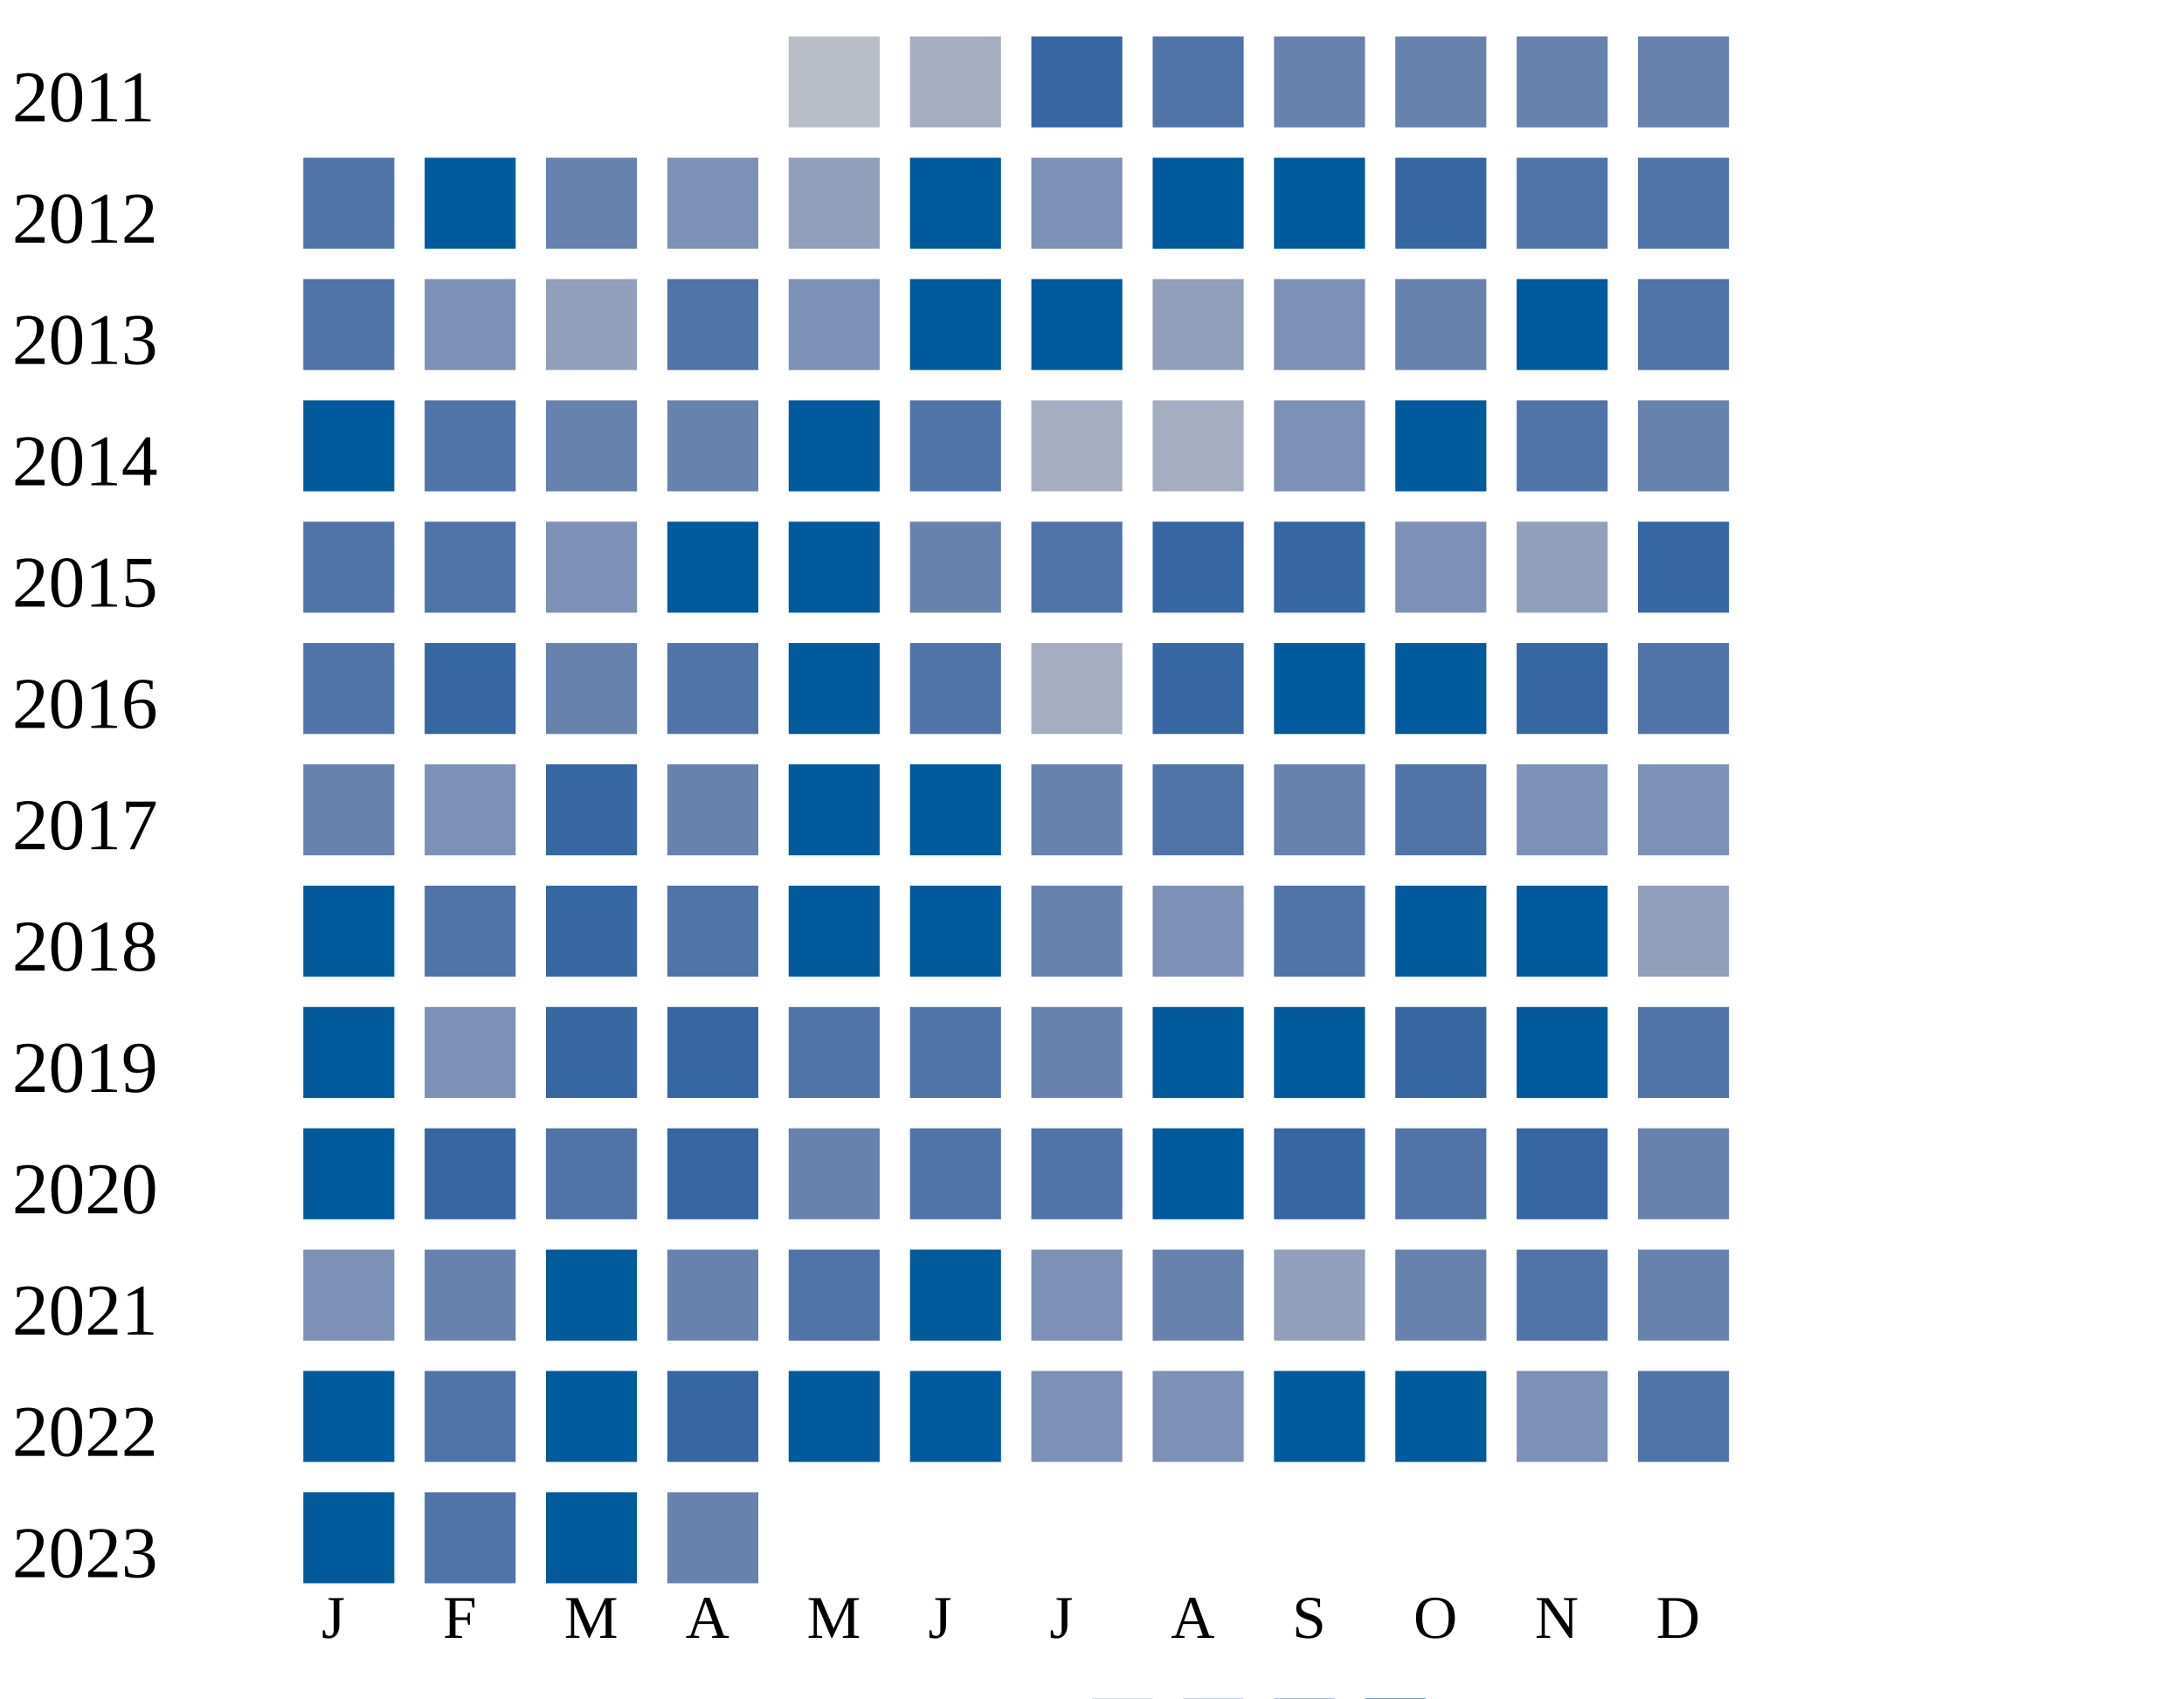
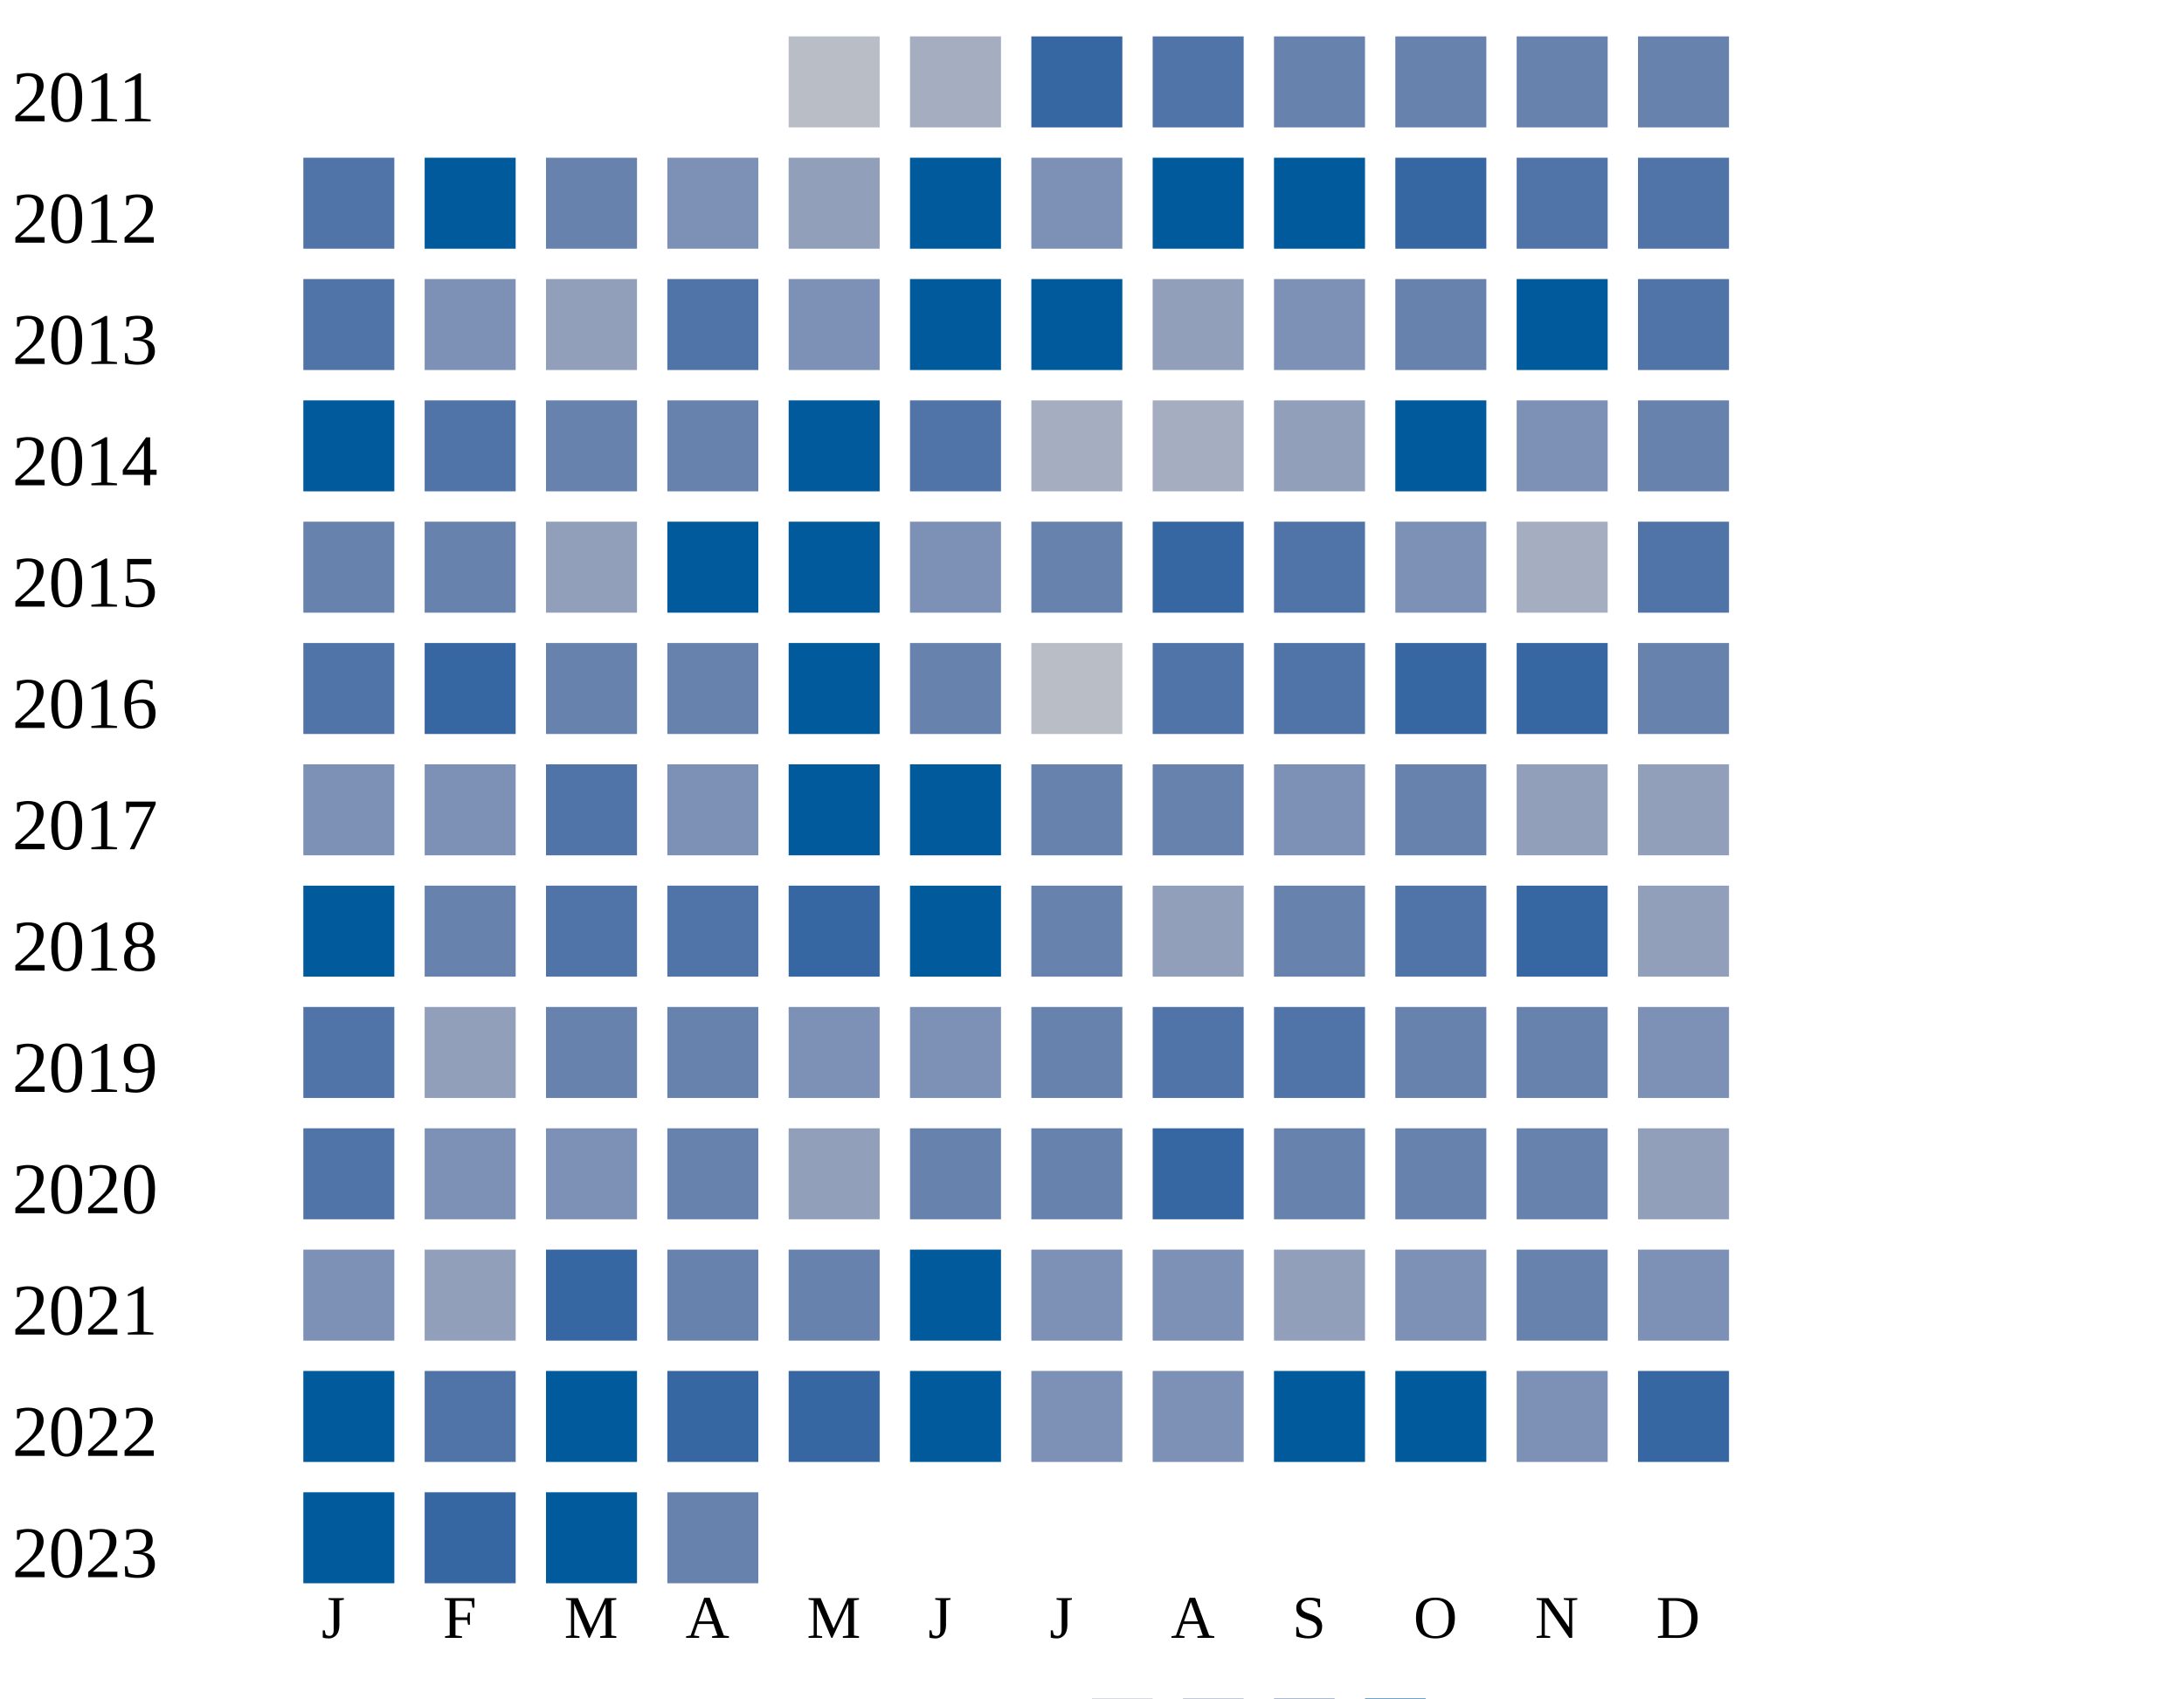
<svg xmlns="http://www.w3.org/2000/svg" width="360" height="280">
  <g transform="translate(0 0)">
    <text x="2" y="20">2011</text>
    <rect x="130" y="6" width="15" height="15" fill="#b9bdc6" />
    <rect x="150" y="6" width="15" height="15" fill="#a5aec0" />
    <rect x="170" y="6" width="15" height="15" fill="#3667a2" />
    <rect x="190" y="6" width="15" height="15" fill="#5174a8" />
    <rect x="210" y="6" width="15" height="15" fill="#6882ae" />
    <rect x="230" y="6" width="15" height="15" fill="#6882ae" />
    <rect x="250" y="6" width="15" height="15" fill="#6882ae" />
    <rect x="270" y="6" width="15" height="15" fill="#6882ae" />
  </g>
  <g transform="translate(0 20)">
    <text x="2" y="20">2012</text>
    <rect x="50" y="6" width="15" height="15" fill="#5174a8" />
    <rect x="70" y="6" width="15" height="15" fill="#005a9c" />
    <rect x="90" y="6" width="15" height="15" fill="#6882ae" />
    <rect x="110" y="6" width="15" height="15" fill="#7d90b5" />
    <rect x="130" y="6" width="15" height="15" fill="#919fba" />
    <rect x="150" y="6" width="15" height="15" fill="#005a9c" />
    <rect x="170" y="6" width="15" height="15" fill="#7d90b5" />
    <rect x="190" y="6" width="15" height="15" fill="#005a9c" />
    <rect x="210" y="6" width="15" height="15" fill="#005a9c" />
    <rect x="230" y="6" width="15" height="15" fill="#3667a2" />
    <rect x="250" y="6" width="15" height="15" fill="#5174a8" />
    <rect x="270" y="6" width="15" height="15" fill="#5174a8" />
  </g>
  <g transform="translate(0 40)">
    <text x="2" y="20">2013</text>
    <rect x="50" y="6" width="15" height="15" fill="#5174a8" />
    <rect x="70" y="6" width="15" height="15" fill="#7d90b5" />
    <rect x="90" y="6" width="15" height="15" fill="#919fba" />
    <rect x="110" y="6" width="15" height="15" fill="#5174a8" />
    <rect x="130" y="6" width="15" height="15" fill="#7d90b5" />
    <rect x="150" y="6" width="15" height="15" fill="#005a9c" />
    <rect x="170" y="6" width="15" height="15" fill="#005a9c" />
    <rect x="190" y="6" width="15" height="15" fill="#919fba" />
    <rect x="210" y="6" width="15" height="15" fill="#7d90b5" />
    <rect x="230" y="6" width="15" height="15" fill="#6882ae" />
    <rect x="250" y="6" width="15" height="15" fill="#005a9c" />
    <rect x="270" y="6" width="15" height="15" fill="#5174a8" />
  </g>
  <g transform="translate(0 60)">
    <text x="2" y="20">2014</text>
    <rect x="50" y="6" width="15" height="15" fill="#005a9c" />
    <rect x="70" y="6" width="15" height="15" fill="#5174a8" />
    <rect x="90" y="6" width="15" height="15" fill="#6882ae" />
    <rect x="110" y="6" width="15" height="15" fill="#6882ae" />
    <rect x="130" y="6" width="15" height="15" fill="#005a9c" />
    <rect x="150" y="6" width="15" height="15" fill="#5174a8" />
    <rect x="170" y="6" width="15" height="15" fill="#a5aec0" />
    <rect x="190" y="6" width="15" height="15" fill="#a5aec0" />
-     <rect x="210" y="6" width="15" height="15" fill="#7d90b5" />
+     <rect x="210" y="6" width="15" height="15" fill="#919fba" />
    <rect x="230" y="6" width="15" height="15" fill="#005a9c" />
-     <rect x="250" y="6" width="15" height="15" fill="#5174a8" />
+     <rect x="250" y="6" width="15" height="15" fill="#7d90b5" />
    <rect x="270" y="6" width="15" height="15" fill="#6882ae" />
  </g>
  <g transform="translate(0 80)">
    <text x="2" y="20">2015</text>
-     <rect x="50" y="6" width="15" height="15" fill="#5174a8" />
-     <rect x="70" y="6" width="15" height="15" fill="#5174a8" />
-     <rect x="90" y="6" width="15" height="15" fill="#7d90b5" />
+     <rect x="50" y="6" width="15" height="15" fill="#6882ae" />
+     <rect x="70" y="6" width="15" height="15" fill="#6882ae" />
+     <rect x="90" y="6" width="15" height="15" fill="#919fba" />
    <rect x="110" y="6" width="15" height="15" fill="#005a9c" />
    <rect x="130" y="6" width="15" height="15" fill="#005a9c" />
-     <rect x="150" y="6" width="15" height="15" fill="#6882ae" />
-     <rect x="170" y="6" width="15" height="15" fill="#5174a8" />
+     <rect x="150" y="6" width="15" height="15" fill="#7d90b5" />
+     <rect x="170" y="6" width="15" height="15" fill="#6882ae" />
    <rect x="190" y="6" width="15" height="15" fill="#3667a2" />
-     <rect x="210" y="6" width="15" height="15" fill="#3667a2" />
+     <rect x="210" y="6" width="15" height="15" fill="#5174a8" />
    <rect x="230" y="6" width="15" height="15" fill="#7d90b5" />
-     <rect x="250" y="6" width="15" height="15" fill="#919fba" />
-     <rect x="270" y="6" width="15" height="15" fill="#3667a2" />
+     <rect x="250" y="6" width="15" height="15" fill="#a5aec0" />
+     <rect x="270" y="6" width="15" height="15" fill="#5174a8" />
  </g>
  <g transform="translate(0 100)">
    <text x="2" y="20">2016</text>
    <rect x="50" y="6" width="15" height="15" fill="#5174a8" />
    <rect x="70" y="6" width="15" height="15" fill="#3667a2" />
    <rect x="90" y="6" width="15" height="15" fill="#6882ae" />
-     <rect x="110" y="6" width="15" height="15" fill="#5174a8" />
-     <rect x="130" y="6" width="15" height="15" fill="#005a9c" />
-     <rect x="150" y="6" width="15" height="15" fill="#5174a8" />
-     <rect x="170" y="6" width="15" height="15" fill="#a5aec0" />
-     <rect x="190" y="6" width="15" height="15" fill="#3667a2" />
-     <rect x="210" y="6" width="15" height="15" fill="#005a9c" />
-     <rect x="230" y="6" width="15" height="15" fill="#005a9c" />
+     <rect x="110" y="6" width="15" height="15" fill="#6882ae" />
+     <rect x="130" y="6" width="15" height="15" fill="#005a9c" />
+     <rect x="150" y="6" width="15" height="15" fill="#6882ae" />
+     <rect x="170" y="6" width="15" height="15" fill="#b9bdc6" />
+     <rect x="190" y="6" width="15" height="15" fill="#5174a8" />
+     <rect x="210" y="6" width="15" height="15" fill="#5174a8" />
+     <rect x="230" y="6" width="15" height="15" fill="#3667a2" />
    <rect x="250" y="6" width="15" height="15" fill="#3667a2" />
-     <rect x="270" y="6" width="15" height="15" fill="#5174a8" />
+     <rect x="270" y="6" width="15" height="15" fill="#6882ae" />
  </g>
  <g transform="translate(0 120)">
    <text x="2" y="20">2017</text>
-     <rect x="50" y="6" width="15" height="15" fill="#6882ae" />
+     <rect x="50" y="6" width="15" height="15" fill="#7d90b5" />
    <rect x="70" y="6" width="15" height="15" fill="#7d90b5" />
-     <rect x="90" y="6" width="15" height="15" fill="#3667a2" />
-     <rect x="110" y="6" width="15" height="15" fill="#6882ae" />
-     <rect x="130" y="6" width="15" height="15" fill="#005a9c" />
-     <rect x="150" y="6" width="15" height="15" fill="#005a9c" />
-     <rect x="170" y="6" width="15" height="15" fill="#6882ae" />
-     <rect x="190" y="6" width="15" height="15" fill="#5174a8" />
+     <rect x="90" y="6" width="15" height="15" fill="#5174a8" />
+     <rect x="110" y="6" width="15" height="15" fill="#7d90b5" />
+     <rect x="130" y="6" width="15" height="15" fill="#005a9c" />
+     <rect x="150" y="6" width="15" height="15" fill="#005a9c" />
+     <rect x="170" y="6" width="15" height="15" fill="#6882ae" />
+     <rect x="190" y="6" width="15" height="15" fill="#6882ae" />
+     <rect x="210" y="6" width="15" height="15" fill="#7d90b5" />
+     <rect x="230" y="6" width="15" height="15" fill="#6882ae" />
+     <rect x="250" y="6" width="15" height="15" fill="#919fba" />
+     <rect x="270" y="6" width="15" height="15" fill="#919fba" />
+   </g>
+   <g transform="translate(0 140)">
+     <text x="2" y="20">2018</text>
+     <rect x="50" y="6" width="15" height="15" fill="#005a9c" />
+     <rect x="70" y="6" width="15" height="15" fill="#6882ae" />
+     <rect x="90" y="6" width="15" height="15" fill="#5174a8" />
+     <rect x="110" y="6" width="15" height="15" fill="#5174a8" />
+     <rect x="130" y="6" width="15" height="15" fill="#3667a2" />
+     <rect x="150" y="6" width="15" height="15" fill="#005a9c" />
+     <rect x="170" y="6" width="15" height="15" fill="#6882ae" />
+     <rect x="190" y="6" width="15" height="15" fill="#919fba" />
    <rect x="210" y="6" width="15" height="15" fill="#6882ae" />
    <rect x="230" y="6" width="15" height="15" fill="#5174a8" />
-     <rect x="250" y="6" width="15" height="15" fill="#7d90b5" />
-     <rect x="270" y="6" width="15" height="15" fill="#7d90b5" />
-   </g>
-   <g transform="translate(0 140)">
-     <text x="2" y="20">2018</text>
-     <rect x="50" y="6" width="15" height="15" fill="#005a9c" />
-     <rect x="70" y="6" width="15" height="15" fill="#5174a8" />
-     <rect x="90" y="6" width="15" height="15" fill="#3667a2" />
-     <rect x="110" y="6" width="15" height="15" fill="#5174a8" />
-     <rect x="130" y="6" width="15" height="15" fill="#005a9c" />
-     <rect x="150" y="6" width="15" height="15" fill="#005a9c" />
-     <rect x="170" y="6" width="15" height="15" fill="#6882ae" />
-     <rect x="190" y="6" width="15" height="15" fill="#7d90b5" />
-     <rect x="210" y="6" width="15" height="15" fill="#5174a8" />
-     <rect x="230" y="6" width="15" height="15" fill="#005a9c" />
-     <rect x="250" y="6" width="15" height="15" fill="#005a9c" />
+     <rect x="250" y="6" width="15" height="15" fill="#3667a2" />
    <rect x="270" y="6" width="15" height="15" fill="#919fba" />
  </g>
  <g transform="translate(0 160)">
    <text x="2" y="20">2019</text>
-     <rect x="50" y="6" width="15" height="15" fill="#005a9c" />
-     <rect x="70" y="6" width="15" height="15" fill="#7d90b5" />
-     <rect x="90" y="6" width="15" height="15" fill="#3667a2" />
-     <rect x="110" y="6" width="15" height="15" fill="#3667a2" />
-     <rect x="130" y="6" width="15" height="15" fill="#5174a8" />
-     <rect x="150" y="6" width="15" height="15" fill="#5174a8" />
-     <rect x="170" y="6" width="15" height="15" fill="#6882ae" />
-     <rect x="190" y="6" width="15" height="15" fill="#005a9c" />
-     <rect x="210" y="6" width="15" height="15" fill="#005a9c" />
-     <rect x="230" y="6" width="15" height="15" fill="#3667a2" />
-     <rect x="250" y="6" width="15" height="15" fill="#005a9c" />
-     <rect x="270" y="6" width="15" height="15" fill="#5174a8" />
+     <rect x="50" y="6" width="15" height="15" fill="#5174a8" />
+     <rect x="70" y="6" width="15" height="15" fill="#919fba" />
+     <rect x="90" y="6" width="15" height="15" fill="#6882ae" />
+     <rect x="110" y="6" width="15" height="15" fill="#6882ae" />
+     <rect x="130" y="6" width="15" height="15" fill="#7d90b5" />
+     <rect x="150" y="6" width="15" height="15" fill="#7d90b5" />
+     <rect x="170" y="6" width="15" height="15" fill="#6882ae" />
+     <rect x="190" y="6" width="15" height="15" fill="#5174a8" />
+     <rect x="210" y="6" width="15" height="15" fill="#5174a8" />
+     <rect x="230" y="6" width="15" height="15" fill="#6882ae" />
+     <rect x="250" y="6" width="15" height="15" fill="#6882ae" />
+     <rect x="270" y="6" width="15" height="15" fill="#7d90b5" />
  </g>
  <g transform="translate(0 180)">
    <text x="2" y="20">2020</text>
-     <rect x="50" y="6" width="15" height="15" fill="#005a9c" />
-     <rect x="70" y="6" width="15" height="15" fill="#3667a2" />
-     <rect x="90" y="6" width="15" height="15" fill="#5174a8" />
-     <rect x="110" y="6" width="15" height="15" fill="#3667a2" />
-     <rect x="130" y="6" width="15" height="15" fill="#6882ae" />
-     <rect x="150" y="6" width="15" height="15" fill="#5174a8" />
-     <rect x="170" y="6" width="15" height="15" fill="#5174a8" />
-     <rect x="190" y="6" width="15" height="15" fill="#005a9c" />
-     <rect x="210" y="6" width="15" height="15" fill="#3667a2" />
-     <rect x="230" y="6" width="15" height="15" fill="#5174a8" />
-     <rect x="250" y="6" width="15" height="15" fill="#3667a2" />
-     <rect x="270" y="6" width="15" height="15" fill="#6882ae" />
+     <rect x="50" y="6" width="15" height="15" fill="#5174a8" />
+     <rect x="70" y="6" width="15" height="15" fill="#7d90b5" />
+     <rect x="90" y="6" width="15" height="15" fill="#7d90b5" />
+     <rect x="110" y="6" width="15" height="15" fill="#6882ae" />
+     <rect x="130" y="6" width="15" height="15" fill="#919fba" />
+     <rect x="150" y="6" width="15" height="15" fill="#6882ae" />
+     <rect x="170" y="6" width="15" height="15" fill="#6882ae" />
+     <rect x="190" y="6" width="15" height="15" fill="#3667a2" />
+     <rect x="210" y="6" width="15" height="15" fill="#6882ae" />
+     <rect x="230" y="6" width="15" height="15" fill="#6882ae" />
+     <rect x="250" y="6" width="15" height="15" fill="#6882ae" />
+     <rect x="270" y="6" width="15" height="15" fill="#919fba" />
  </g>
  <g transform="translate(0 200)">
    <text x="2" y="20">2021</text>
    <rect x="50" y="6" width="15" height="15" fill="#7d90b5" />
-     <rect x="70" y="6" width="15" height="15" fill="#6882ae" />
-     <rect x="90" y="6" width="15" height="15" fill="#005a9c" />
-     <rect x="110" y="6" width="15" height="15" fill="#6882ae" />
-     <rect x="130" y="6" width="15" height="15" fill="#5174a8" />
+     <rect x="70" y="6" width="15" height="15" fill="#919fba" />
+     <rect x="90" y="6" width="15" height="15" fill="#3667a2" />
+     <rect x="110" y="6" width="15" height="15" fill="#6882ae" />
+     <rect x="130" y="6" width="15" height="15" fill="#6882ae" />
    <rect x="150" y="6" width="15" height="15" fill="#005a9c" />
    <rect x="170" y="6" width="15" height="15" fill="#7d90b5" />
-     <rect x="190" y="6" width="15" height="15" fill="#6882ae" />
+     <rect x="190" y="6" width="15" height="15" fill="#7d90b5" />
    <rect x="210" y="6" width="15" height="15" fill="#919fba" />
-     <rect x="230" y="6" width="15" height="15" fill="#6882ae" />
-     <rect x="250" y="6" width="15" height="15" fill="#5174a8" />
-     <rect x="270" y="6" width="15" height="15" fill="#6882ae" />
+     <rect x="230" y="6" width="15" height="15" fill="#7d90b5" />
+     <rect x="250" y="6" width="15" height="15" fill="#6882ae" />
+     <rect x="270" y="6" width="15" height="15" fill="#7d90b5" />
  </g>
  <g transform="translate(0 220)">
    <text x="2" y="20">2022</text>
    <rect x="50" y="6" width="15" height="15" fill="#005a9c" />
    <rect x="70" y="6" width="15" height="15" fill="#5174a8" />
    <rect x="90" y="6" width="15" height="15" fill="#005a9c" />
    <rect x="110" y="6" width="15" height="15" fill="#3667a2" />
-     <rect x="130" y="6" width="15" height="15" fill="#005a9c" />
+     <rect x="130" y="6" width="15" height="15" fill="#3667a2" />
    <rect x="150" y="6" width="15" height="15" fill="#005a9c" />
    <rect x="170" y="6" width="15" height="15" fill="#7d90b5" />
    <rect x="190" y="6" width="15" height="15" fill="#7d90b5" />
    <rect x="210" y="6" width="15" height="15" fill="#005a9c" />
    <rect x="230" y="6" width="15" height="15" fill="#005a9c" />
    <rect x="250" y="6" width="15" height="15" fill="#7d90b5" />
-     <rect x="270" y="6" width="15" height="15" fill="#5174a8" />
+     <rect x="270" y="6" width="15" height="15" fill="#3667a2" />
  </g>
  <g transform="translate(0 240)">
    <text x="2" y="20">2023</text>
    <rect x="50" y="6" width="15" height="15" fill="#005a9c" />
-     <rect x="70" y="6" width="15" height="15" fill="#5174a8" />
+     <rect x="70" y="6" width="15" height="15" fill="#3667a2" />
    <rect x="90" y="6" width="15" height="15" fill="#005a9c" />
    <rect x="110" y="6" width="15" height="15" fill="#6882ae" />
  </g>
  <text style="font-size: 10px; text-align: center" x="53" y="270">J</text>
  <text style="font-size: 10px; text-align: center" x="73" y="270">F</text>
  <text style="font-size: 10px; text-align: center" x="93" y="270">M</text>
  <text style="font-size: 10px; text-align: center" x="113" y="270">A</text>
  <text style="font-size: 10px; text-align: center" x="133" y="270">M</text>
  <text style="font-size: 10px; text-align: center" x="153" y="270">J</text>
  <text style="font-size: 10px; text-align: center" x="173" y="270">J</text>
  <text style="font-size: 10px; text-align: center" x="193" y="270">A</text>
  <text style="font-size: 10px; text-align: center" x="213" y="270">S</text>
  <text style="font-size: 10px; text-align: center" x="233" y="270">O</text>
  <text style="font-size: 10px; text-align: center" x="253" y="270">N</text>
  <text style="font-size: 10px; text-align: center" x="273" y="270">D</text>
  <text style="font-size: 10px;" x="155" y="289">Less</text>
  <rect fill="#b9bdc6" width="10" height="10" x="180" y="280" />
  <rect fill="#919fba" width="10" height="10" x="195" y="280" />
  <rect fill="#6882ae" width="10" height="10" x="210" y="280" />
  <rect fill="#005a9c" width="10" height="10" x="225" y="280" />
  <text x="240" y="289" style="font-size: 10px;">More</text>
</svg>
